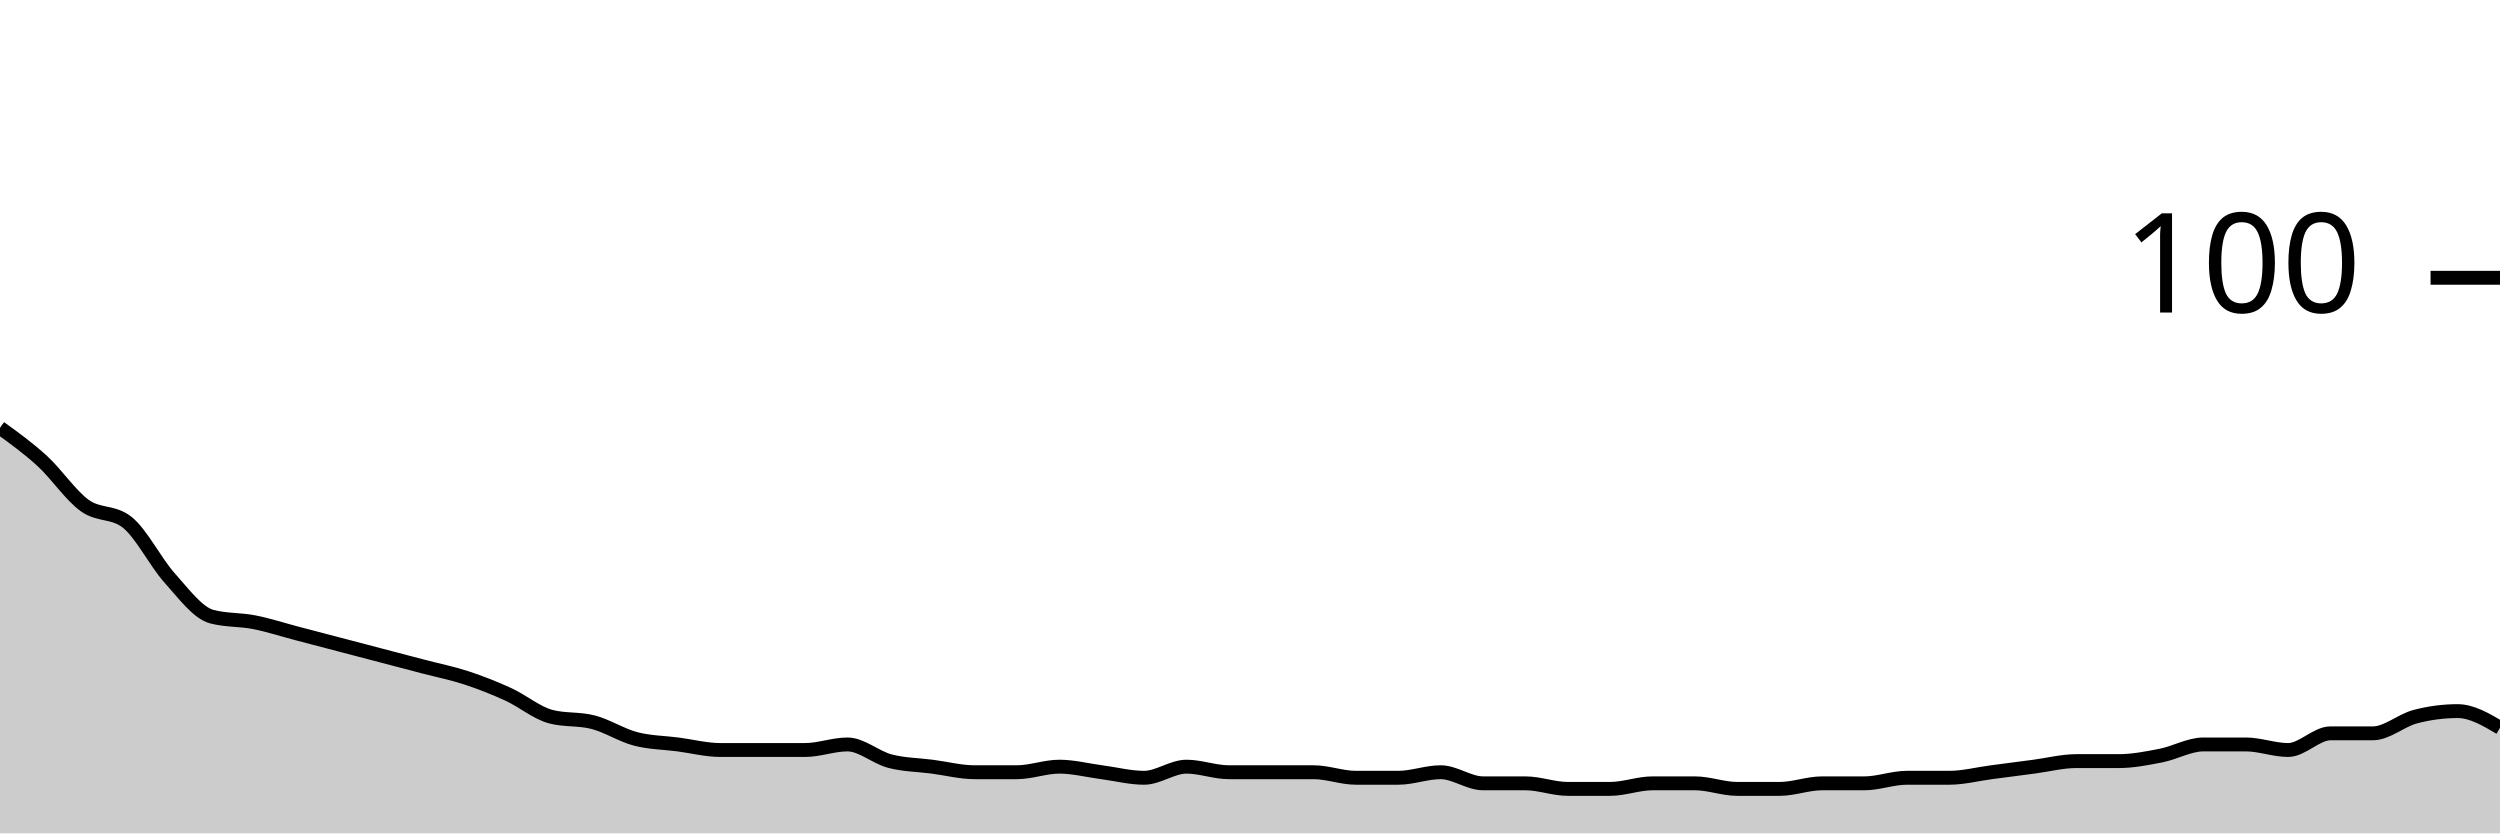
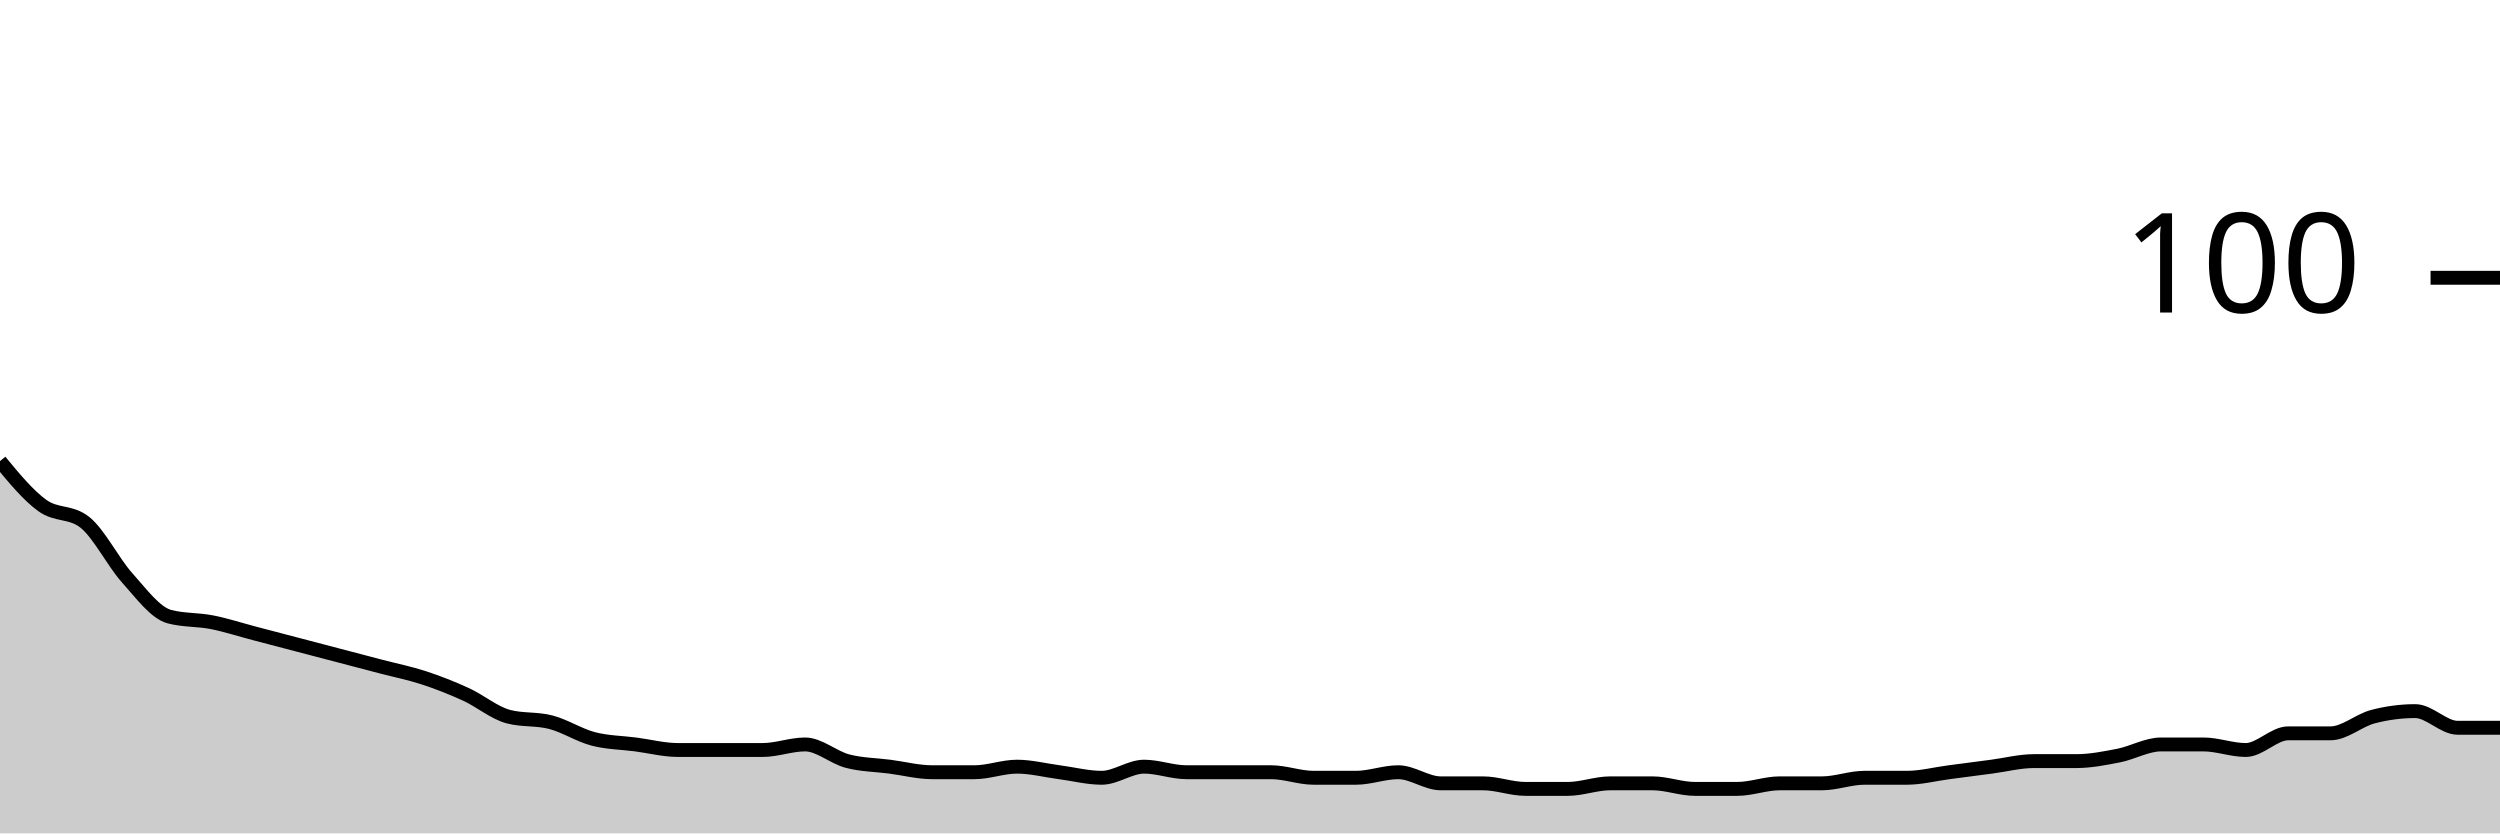
<svg xmlns="http://www.w3.org/2000/svg" viewBox="0 0 180 60">
  <g transform="translate(0,20)">
-     <path class="area" fill="rgba(0, 0, 0, 0.2)" d="M0,10.8C1.017,11.533,2.034,12.267,3.051,13.2C4.068,14.133,5.085,15.667,6.102,16.4C7.119,17.133,8.136,16.8,9.153,17.6C10.169,18.4,11.186,20.467,12.203,21.6C13.22,22.733,14.237,24.133,15.254,24.4C16.271,24.667,17.288,24.6,18.305,24.8C19.322,25,20.339,25.333,21.356,25.6C22.373,25.867,23.39,26.133,24.407,26.4C25.424,26.667,26.441,26.933,27.458,27.2C28.475,27.467,29.492,27.733,30.508,28C31.525,28.267,32.542,28.467,33.559,28.8C34.576,29.133,35.593,29.533,36.61,30C37.627,30.467,38.644,31.333,39.661,31.6C40.678,31.867,41.695,31.733,42.712,32C43.729,32.267,44.746,32.933,45.763,33.2C46.78,33.467,47.797,33.467,48.814,33.6C49.831,33.733,50.847,34,51.864,34C52.881,34,53.898,34,54.915,34C55.932,34,56.949,34,57.966,34C58.983,34,60,33.6,61.017,33.6C62.034,33.6,63.051,34.533,64.068,34.8C65.085,35.067,66.102,35.067,67.119,35.2C68.136,35.333,69.153,35.6,70.169,35.6C71.186,35.6,72.203,35.6,73.22,35.6C74.237,35.6,75.254,35.2,76.271,35.2C77.288,35.2,78.305,35.467,79.322,35.6C80.339,35.733,81.356,36,82.373,36C83.39,36,84.407,35.2,85.424,35.2C86.441,35.2,87.458,35.6,88.475,35.6C89.492,35.6,90.508,35.6,91.525,35.6C92.542,35.6,93.559,35.6,94.576,35.6C95.593,35.6,96.61,36,97.627,36C98.644,36,99.661,36,100.678,36C101.695,36,102.712,35.6,103.729,35.6C104.746,35.6,105.763,36.4,106.78,36.4C107.797,36.4,108.814,36.4,109.831,36.4C110.847,36.4,111.864,36.8,112.881,36.8C113.898,36.8,114.915,36.8,115.932,36.8C116.949,36.8,117.966,36.4,118.983,36.4C120,36.4,121.017,36.4,122.034,36.4C123.051,36.4,124.068,36.8,125.085,36.8C126.102,36.8,127.119,36.8,128.136,36.8C129.153,36.8,130.169,36.4,131.186,36.4C132.203,36.4,133.22,36.4,134.237,36.4C135.254,36.4,136.271,36,137.288,36C138.305,36,139.322,36,140.339,36C141.356,36,142.373,35.733,143.39,35.6C144.407,35.467,145.424,35.333,146.441,35.2C147.458,35.067,148.475,34.8,149.492,34.8C150.508,34.8,151.525,34.8,152.542,34.8C153.559,34.8,154.576,34.6,155.593,34.4C156.61,34.2,157.627,33.6,158.644,33.6C159.661,33.6,160.678,33.6,161.695,33.6C162.712,33.6,163.729,34,164.746,34C165.763,34,166.78,32.8,167.797,32.8C168.814,32.8,169.831,32.8,170.847,32.8C171.864,32.8,172.881,31.867,173.898,31.6C174.915,31.333,175.932,31.2,176.949,31.2C177.966,31.2,178.983,31.8,180,32.4L180,40C178.983,40,177.966,40,176.949,40C175.932,40,174.915,40,173.898,40C172.881,40,171.864,40,170.847,40C169.831,40,168.814,40,167.797,40C166.78,40,165.763,40,164.746,40C163.729,40,162.712,40,161.695,40C160.678,40,159.661,40,158.644,40C157.627,40,156.61,40,155.593,40C154.576,40,153.559,40,152.542,40C151.525,40,150.508,40,149.492,40C148.475,40,147.458,40,146.441,40C145.424,40,144.407,40,143.39,40C142.373,40,141.356,40,140.339,40C139.322,40,138.305,40,137.288,40C136.271,40,135.254,40,134.237,40C133.22,40,132.203,40,131.186,40C130.169,40,129.153,40,128.136,40C127.119,40,126.102,40,125.085,40C124.068,40,123.051,40,122.034,40C121.017,40,120,40,118.983,40C117.966,40,116.949,40,115.932,40C114.915,40,113.898,40,112.881,40C111.864,40,110.847,40,109.831,40C108.814,40,107.797,40,106.78,40C105.763,40,104.746,40,103.729,40C102.712,40,101.695,40,100.678,40C99.661,40,98.644,40,97.627,40C96.61,40,95.593,40,94.576,40C93.559,40,92.542,40,91.525,40C90.508,40,89.492,40,88.475,40C87.458,40,86.441,40,85.424,40C84.407,40,83.39,40,82.373,40C81.356,40,80.339,40,79.322,40C78.305,40,77.288,40,76.271,40C75.254,40,74.237,40,73.22,40C72.203,40,71.186,40,70.169,40C69.153,40,68.136,40,67.119,40C66.102,40,65.085,40,64.068,40C63.051,40,62.034,40,61.017,40C60,40,58.983,40,57.966,40C56.949,40,55.932,40,54.915,40C53.898,40,52.881,40,51.864,40C50.847,40,49.831,40,48.814,40C47.797,40,46.78,40,45.763,40C44.746,40,43.729,40,42.712,40C41.695,40,40.678,40,39.661,40C38.644,40,37.627,40,36.61,40C35.593,40,34.576,40,33.559,40C32.542,40,31.525,40,30.508,40C29.492,40,28.475,40,27.458,40C26.441,40,25.424,40,24.407,40C23.39,40,22.373,40,21.356,40C20.339,40,19.322,40,18.305,40C17.288,40,16.271,40,15.254,40C14.237,40,13.22,40,12.203,40C11.186,40,10.169,40,9.153,40C8.136,40,7.119,40,6.102,40C5.085,40,4.068,40,3.051,40C2.034,40,1.017,40,0,40Z" />
-     <path class="line" stroke="black" fill="none" d="M0,10.8C1.017,11.533,2.034,12.267,3.051,13.2C4.068,14.133,5.085,15.667,6.102,16.4C7.119,17.133,8.136,16.8,9.153,17.6C10.169,18.4,11.186,20.467,12.203,21.6C13.22,22.733,14.237,24.133,15.254,24.4C16.271,24.667,17.288,24.6,18.305,24.8C19.322,25,20.339,25.333,21.356,25.6C22.373,25.867,23.39,26.133,24.407,26.4C25.424,26.667,26.441,26.933,27.458,27.2C28.475,27.467,29.492,27.733,30.508,28C31.525,28.267,32.542,28.467,33.559,28.8C34.576,29.133,35.593,29.533,36.61,30C37.627,30.467,38.644,31.333,39.661,31.6C40.678,31.867,41.695,31.733,42.712,32C43.729,32.267,44.746,32.933,45.763,33.2C46.78,33.467,47.797,33.467,48.814,33.6C49.831,33.733,50.847,34,51.864,34C52.881,34,53.898,34,54.915,34C55.932,34,56.949,34,57.966,34C58.983,34,60,33.6,61.017,33.6C62.034,33.6,63.051,34.533,64.068,34.8C65.085,35.067,66.102,35.067,67.119,35.2C68.136,35.333,69.153,35.6,70.169,35.6C71.186,35.6,72.203,35.6,73.22,35.6C74.237,35.6,75.254,35.2,76.271,35.2C77.288,35.2,78.305,35.467,79.322,35.6C80.339,35.733,81.356,36,82.373,36C83.39,36,84.407,35.2,85.424,35.2C86.441,35.2,87.458,35.6,88.475,35.6C89.492,35.6,90.508,35.6,91.525,35.6C92.542,35.6,93.559,35.6,94.576,35.6C95.593,35.6,96.61,36,97.627,36C98.644,36,99.661,36,100.678,36C101.695,36,102.712,35.6,103.729,35.6C104.746,35.6,105.763,36.4,106.78,36.4C107.797,36.4,108.814,36.4,109.831,36.4C110.847,36.4,111.864,36.8,112.881,36.8C113.898,36.8,114.915,36.8,115.932,36.8C116.949,36.8,117.966,36.4,118.983,36.4C120,36.4,121.017,36.4,122.034,36.4C123.051,36.4,124.068,36.8,125.085,36.8C126.102,36.8,127.119,36.8,128.136,36.8C129.153,36.8,130.169,36.4,131.186,36.4C132.203,36.4,133.22,36.4,134.237,36.4C135.254,36.4,136.271,36,137.288,36C138.305,36,139.322,36,140.339,36C141.356,36,142.373,35.733,143.39,35.6C144.407,35.467,145.424,35.333,146.441,35.2C147.458,35.067,148.475,34.8,149.492,34.8C150.508,34.8,151.525,34.8,152.542,34.8C153.559,34.8,154.576,34.6,155.593,34.4C156.61,34.2,157.627,33.6,158.644,33.6C159.661,33.6,160.678,33.6,161.695,33.6C162.712,33.6,163.729,34,164.746,34C165.763,34,166.78,32.8,167.797,32.8C168.814,32.8,169.831,32.8,170.847,32.8C171.864,32.8,172.881,31.867,173.898,31.6C174.915,31.333,175.932,31.2,176.949,31.2C177.966,31.2,178.983,31.8,180,32.4" />
+     <path class="area" fill="rgba(0, 0, 0, 0.2)" d="M0,13.2C1.017,14.433,2.034,15.667,3.051,16.4C4.068,17.133,5.085,16.8,6.102,17.6C7.119,18.4,8.136,20.467,9.153,21.6C10.169,22.733,11.186,24.133,12.203,24.4C13.22,24.667,14.237,24.6,15.254,24.8C16.271,25,17.288,25.333,18.305,25.6C19.322,25.867,20.339,26.133,21.356,26.4C22.373,26.667,23.39,26.933,24.407,27.2C25.424,27.467,26.441,27.733,27.458,28C28.475,28.267,29.492,28.467,30.508,28.8C31.525,29.133,32.542,29.533,33.559,30C34.576,30.467,35.593,31.333,36.61,31.6C37.627,31.867,38.644,31.733,39.661,32C40.678,32.267,41.695,32.933,42.712,33.2C43.729,33.467,44.746,33.467,45.763,33.6C46.78,33.733,47.797,34,48.814,34C49.831,34,50.847,34,51.864,34C52.881,34,53.898,34,54.915,34C55.932,34,56.949,33.6,57.966,33.6C58.983,33.6,60,34.533,61.017,34.8C62.034,35.067,63.051,35.067,64.068,35.2C65.085,35.333,66.102,35.6,67.119,35.6C68.136,35.6,69.153,35.6,70.169,35.6C71.186,35.6,72.203,35.2,73.22,35.2C74.237,35.2,75.254,35.467,76.271,35.6C77.288,35.733,78.305,36,79.322,36C80.339,36,81.356,35.2,82.373,35.2C83.39,35.2,84.407,35.6,85.424,35.6C86.441,35.6,87.458,35.6,88.475,35.6C89.492,35.6,90.508,35.6,91.525,35.6C92.542,35.6,93.559,36,94.576,36C95.593,36,96.61,36,97.627,36C98.644,36,99.661,35.6,100.678,35.6C101.695,35.6,102.712,36.4,103.729,36.4C104.746,36.4,105.763,36.4,106.78,36.4C107.797,36.4,108.814,36.8,109.831,36.8C110.847,36.8,111.864,36.8,112.881,36.8C113.898,36.8,114.915,36.4,115.932,36.4C116.949,36.4,117.966,36.4,118.983,36.4C120,36.4,121.017,36.8,122.034,36.8C123.051,36.8,124.068,36.8,125.085,36.8C126.102,36.8,127.119,36.4,128.136,36.4C129.153,36.4,130.169,36.4,131.186,36.4C132.203,36.4,133.22,36,134.237,36C135.254,36,136.271,36,137.288,36C138.305,36,139.322,35.733,140.339,35.6C141.356,35.467,142.373,35.333,143.39,35.2C144.407,35.067,145.424,34.8,146.441,34.8C147.458,34.8,148.475,34.8,149.492,34.8C150.508,34.8,151.525,34.6,152.542,34.4C153.559,34.2,154.576,33.6,155.593,33.6C156.61,33.6,157.627,33.6,158.644,33.6C159.661,33.6,160.678,34,161.695,34C162.712,34,163.729,32.8,164.746,32.8C165.763,32.8,166.78,32.8,167.797,32.8C168.814,32.8,169.831,31.867,170.847,31.6C171.864,31.333,172.881,31.2,173.898,31.2C174.915,31.2,175.932,32.4,176.949,32.4C177.966,32.4,178.983,32.4,180,32.4L180,40C178.983,40,177.966,40,176.949,40C175.932,40,174.915,40,173.898,40C172.881,40,171.864,40,170.847,40C169.831,40,168.814,40,167.797,40C166.78,40,165.763,40,164.746,40C163.729,40,162.712,40,161.695,40C160.678,40,159.661,40,158.644,40C157.627,40,156.61,40,155.593,40C154.576,40,153.559,40,152.542,40C151.525,40,150.508,40,149.492,40C148.475,40,147.458,40,146.441,40C145.424,40,144.407,40,143.39,40C142.373,40,141.356,40,140.339,40C139.322,40,138.305,40,137.288,40C136.271,40,135.254,40,134.237,40C133.22,40,132.203,40,131.186,40C130.169,40,129.153,40,128.136,40C127.119,40,126.102,40,125.085,40C124.068,40,123.051,40,122.034,40C121.017,40,120,40,118.983,40C117.966,40,116.949,40,115.932,40C114.915,40,113.898,40,112.881,40C111.864,40,110.847,40,109.831,40C108.814,40,107.797,40,106.78,40C105.763,40,104.746,40,103.729,40C102.712,40,101.695,40,100.678,40C99.661,40,98.644,40,97.627,40C96.61,40,95.593,40,94.576,40C93.559,40,92.542,40,91.525,40C90.508,40,89.492,40,88.475,40C87.458,40,86.441,40,85.424,40C84.407,40,83.39,40,82.373,40C81.356,40,80.339,40,79.322,40C78.305,40,77.288,40,76.271,40C75.254,40,74.237,40,73.22,40C72.203,40,71.186,40,70.169,40C69.153,40,68.136,40,67.119,40C66.102,40,65.085,40,64.068,40C63.051,40,62.034,40,61.017,40C60,40,58.983,40,57.966,40C56.949,40,55.932,40,54.915,40C53.898,40,52.881,40,51.864,40C50.847,40,49.831,40,48.814,40C47.797,40,46.78,40,45.763,40C44.746,40,43.729,40,42.712,40C41.695,40,40.678,40,39.661,40C38.644,40,37.627,40,36.61,40C35.593,40,34.576,40,33.559,40C32.542,40,31.525,40,30.508,40C29.492,40,28.475,40,27.458,40C26.441,40,25.424,40,24.407,40C23.39,40,22.373,40,21.356,40C20.339,40,19.322,40,18.305,40C17.288,40,16.271,40,15.254,40C14.237,40,13.22,40,12.203,40C11.186,40,10.169,40,9.153,40C8.136,40,7.119,40,6.102,40C5.085,40,4.068,40,3.051,40C2.034,40,1.017,40,0,40Z" />
+     <path class="line" stroke="black" fill="none" d="M0,13.2C1.017,14.433,2.034,15.667,3.051,16.4C4.068,17.133,5.085,16.8,6.102,17.6C7.119,18.4,8.136,20.467,9.153,21.6C10.169,22.733,11.186,24.133,12.203,24.4C13.22,24.667,14.237,24.6,15.254,24.8C16.271,25,17.288,25.333,18.305,25.6C19.322,25.867,20.339,26.133,21.356,26.4C22.373,26.667,23.39,26.933,24.407,27.2C25.424,27.467,26.441,27.733,27.458,28C28.475,28.267,29.492,28.467,30.508,28.8C31.525,29.133,32.542,29.533,33.559,30C34.576,30.467,35.593,31.333,36.61,31.6C37.627,31.867,38.644,31.733,39.661,32C40.678,32.267,41.695,32.933,42.712,33.2C43.729,33.467,44.746,33.467,45.763,33.6C46.78,33.733,47.797,34,48.814,34C49.831,34,50.847,34,51.864,34C52.881,34,53.898,34,54.915,34C55.932,34,56.949,33.6,57.966,33.6C58.983,33.6,60,34.533,61.017,34.8C62.034,35.067,63.051,35.067,64.068,35.2C65.085,35.333,66.102,35.6,67.119,35.6C68.136,35.6,69.153,35.6,70.169,35.6C71.186,35.6,72.203,35.2,73.22,35.2C74.237,35.2,75.254,35.467,76.271,35.6C77.288,35.733,78.305,36,79.322,36C80.339,36,81.356,35.2,82.373,35.2C83.39,35.2,84.407,35.6,85.424,35.6C86.441,35.6,87.458,35.6,88.475,35.6C89.492,35.6,90.508,35.6,91.525,35.6C92.542,35.6,93.559,36,94.576,36C95.593,36,96.61,36,97.627,36C98.644,36,99.661,35.6,100.678,35.6C101.695,35.6,102.712,36.4,103.729,36.4C104.746,36.4,105.763,36.4,106.78,36.4C107.797,36.4,108.814,36.8,109.831,36.8C110.847,36.8,111.864,36.8,112.881,36.8C113.898,36.8,114.915,36.4,115.932,36.4C116.949,36.4,117.966,36.4,118.983,36.4C120,36.4,121.017,36.8,122.034,36.8C123.051,36.8,124.068,36.8,125.085,36.8C126.102,36.8,127.119,36.4,128.136,36.4C129.153,36.4,130.169,36.4,131.186,36.4C132.203,36.4,133.22,36,134.237,36C135.254,36,136.271,36,137.288,36C138.305,36,139.322,35.733,140.339,35.6C141.356,35.467,142.373,35.333,143.39,35.2C144.407,35.067,145.424,34.8,146.441,34.8C147.458,34.8,148.475,34.8,149.492,34.8C150.508,34.8,151.525,34.6,152.542,34.4C153.559,34.2,154.576,33.6,155.593,33.6C156.61,33.6,157.627,33.6,158.644,33.6C159.661,33.6,160.678,34,161.695,34C162.712,34,163.729,32.8,164.746,32.8C165.763,32.8,166.78,32.8,167.797,32.8C168.814,32.8,169.831,31.867,170.847,31.6C171.864,31.333,172.881,31.2,173.898,31.2C174.915,31.2,175.932,32.4,176.949,32.4C177.966,32.4,178.983,32.4,180,32.4" />
    <path class="axis-ceiling" stroke-width="1" stroke="black" fill="none" d="M175,0L180,0" />
    <text class="axis-ceiling-label" font-family="sans-serif" text-anchor="end" font-size="10px" x="170" y="2.5">100</text>
  </g>
</svg>
